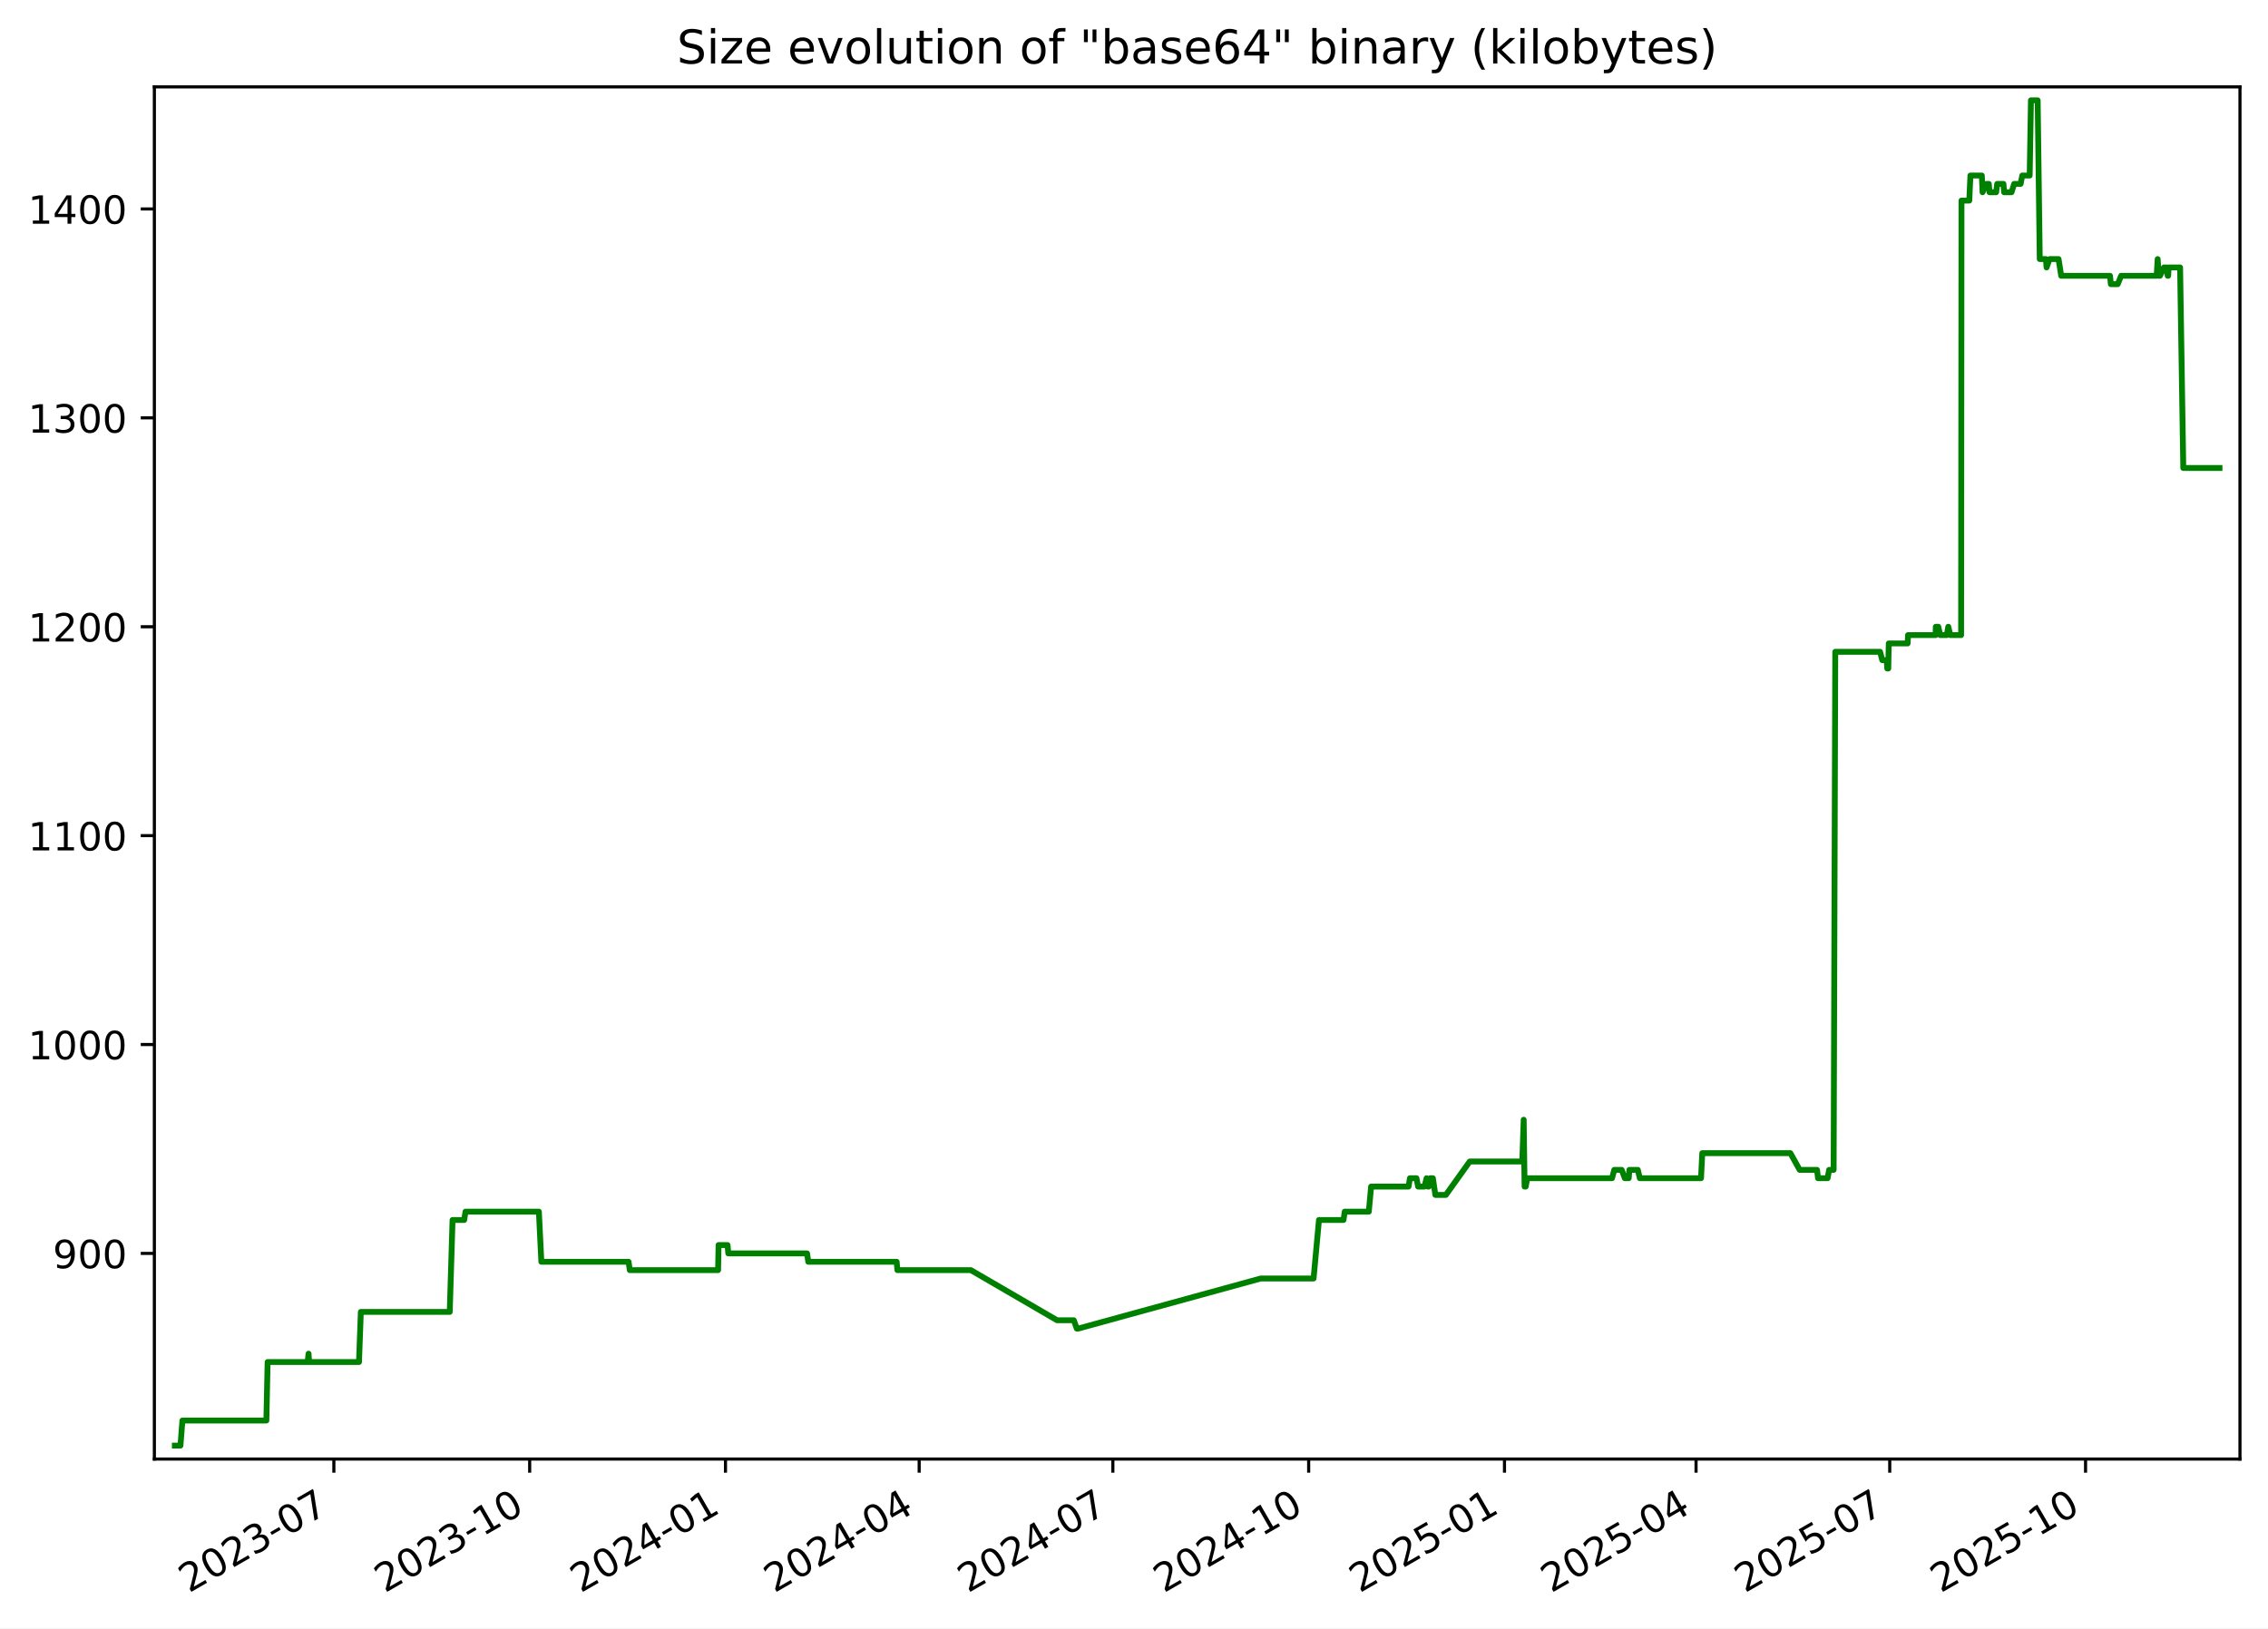
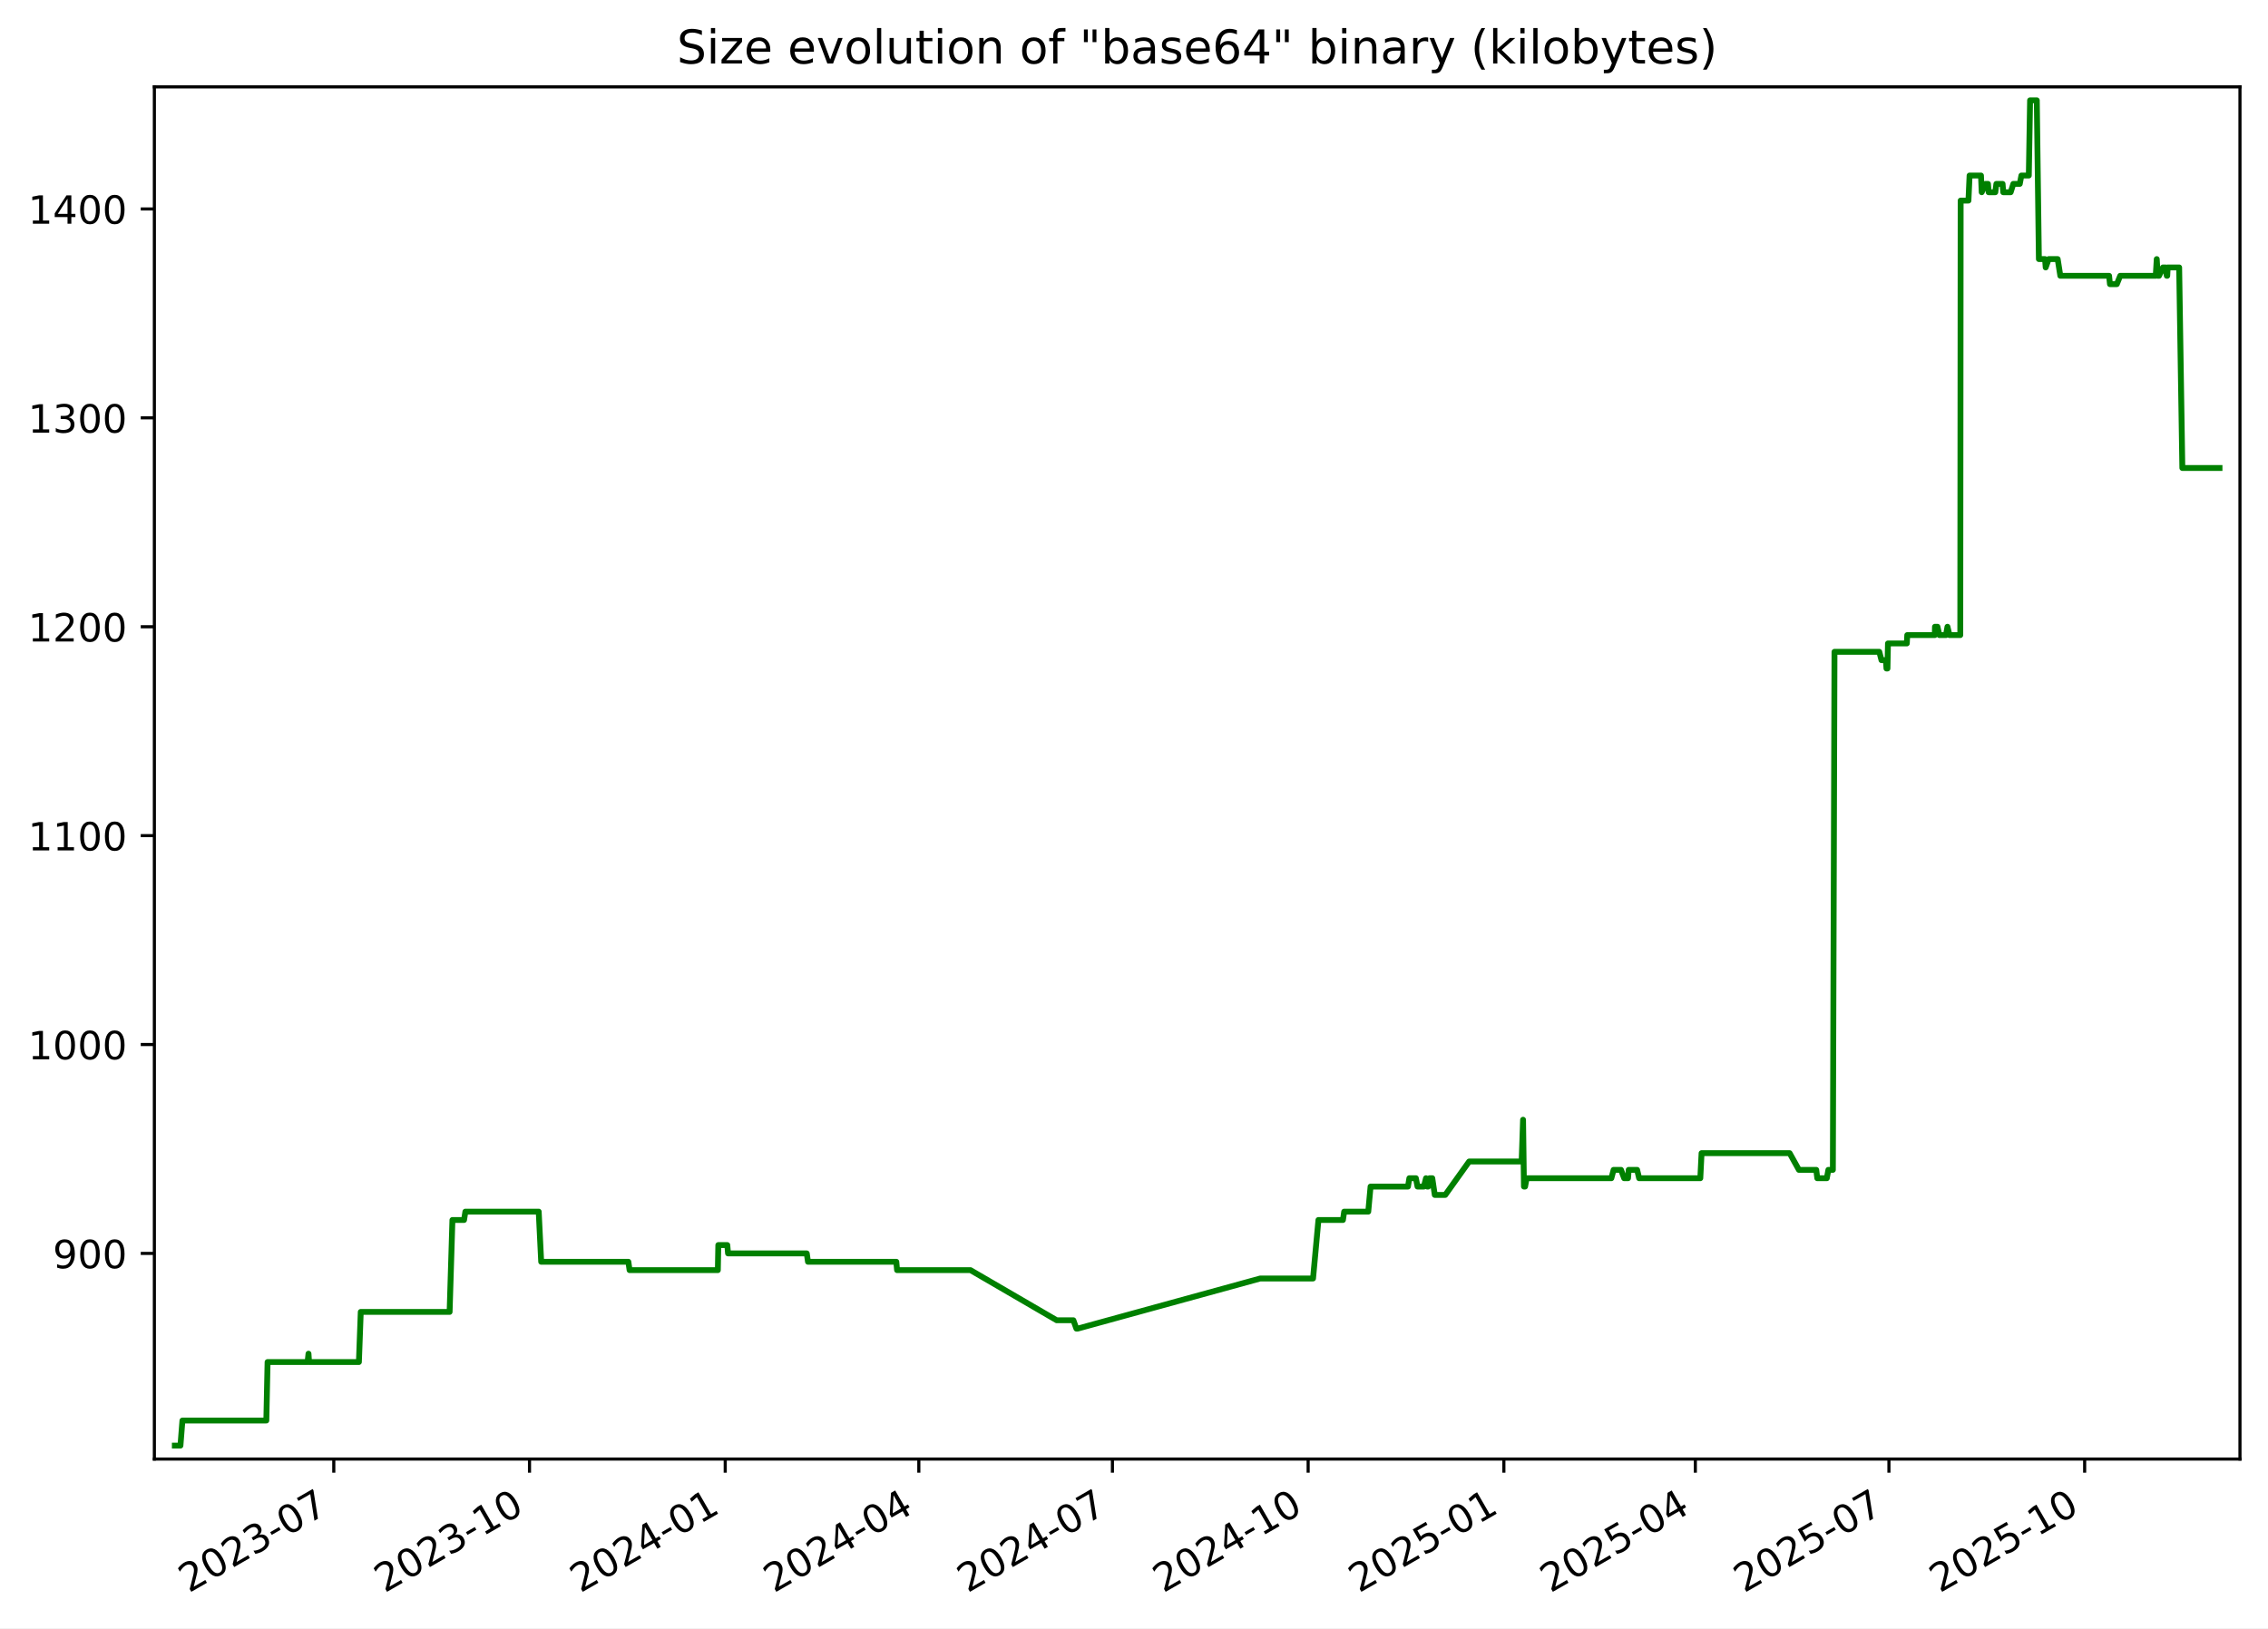
<svg xmlns="http://www.w3.org/2000/svg" xmlns:xlink="http://www.w3.org/1999/xlink" width="582.53pt" height="418.303pt" viewBox="0 0 582.53 418.303" version="1.1">
  <defs>
    <style type="text/css">*{stroke-linejoin: round; stroke-linecap: butt}</style>
  </defs>
  <g id="figure_1">
    <g id="patch_1">
      <path d="M -0 418.303  L 582.53 418.303  L 582.53 0  L -0 0  z " style="fill: #ffffff" />
    </g>
    <g id="axes_1">
      <g id="patch_2">
        <path d="M 39.65 374.83  L 575.33 374.83  L 575.33 22.318  L 39.65 22.318  z " style="fill: #ffffff" />
      </g>
      <g id="matplotlib.axis_1">
        <g id="xtick_1">
          <g id="line2d_1">
            <defs>
-               <path id="ma8f09ef75d" d="M 0 0  L 0 3.5  " style="stroke: #000000; stroke-width: 0.8" />
+               <path id="me4c747beba" d="M 0 0  L 0 3.5  " style="stroke: #000000; stroke-width: 0.8" />
            </defs>
            <g>
-               <use xlink:href="#ma8f09ef75d" x="85.75" y="374.83" style="stroke: #000000; stroke-width: 0.8" />
+               <use xlink:href="#me4c747beba" x="85.731" y="374.83" style="stroke: #000000; stroke-width: 0.8" />
            </g>
          </g>
          <g id="text_1">
-             <g transform="translate(48.52513 409.302) rotate(-30) scale(0.1 -0.1)">
+             <g transform="translate(48.50606 409.302) rotate(-30) scale(0.1 -0.1)">
              <defs>
                <path id="DejaVuSans-32" d="M 1228 531  L 3431 531  L 3431 0  L 469 0  L 469 531  Q 828 903 1448 1529  Q 2069 2156 2228 2338  Q 2531 2678 2651 2914  Q 2772 3150 2772 3378  Q 2772 3750 2511 3984  Q 2250 4219 1831 4219  Q 1534 4219 1204 4116  Q 875 4013 500 3803  L 500 4441  Q 881 4594 1212 4672  Q 1544 4750 1819 4750  Q 2544 4750 2975 4387  Q 3406 4025 3406 3419  Q 3406 3131 3298 2873  Q 3191 2616 2906 2266  Q 2828 2175 2409 1742  Q 1991 1309 1228 531  z " transform="scale(0.015625)" />
                <path id="DejaVuSans-30" d="M 2034 4250  Q 1547 4250 1301 3770  Q 1056 3291 1056 2328  Q 1056 1369 1301 889  Q 1547 409 2034 409  Q 2525 409 2770 889  Q 3016 1369 3016 2328  Q 3016 3291 2770 3770  Q 2525 4250 2034 4250  z M 2034 4750  Q 2819 4750 3233 4129  Q 3647 3509 3647 2328  Q 3647 1150 3233 529  Q 2819 -91 2034 -91  Q 1250 -91 836 529  Q 422 1150 422 2328  Q 422 3509 836 4129  Q 1250 4750 2034 4750  z " transform="scale(0.015625)" />
                <path id="DejaVuSans-33" d="M 2597 2516  Q 3050 2419 3304 2112  Q 3559 1806 3559 1356  Q 3559 666 3084 287  Q 2609 -91 1734 -91  Q 1441 -91 1130 -33  Q 819 25 488 141  L 488 750  Q 750 597 1062 519  Q 1375 441 1716 441  Q 2309 441 2620 675  Q 2931 909 2931 1356  Q 2931 1769 2642 2001  Q 2353 2234 1838 2234  L 1294 2234  L 1294 2753  L 1863 2753  Q 2328 2753 2575 2939  Q 2822 3125 2822 3475  Q 2822 3834 2567 4026  Q 2313 4219 1838 4219  Q 1578 4219 1281 4162  Q 984 4106 628 3988  L 628 4550  Q 988 4650 1302 4700  Q 1616 4750 1894 4750  Q 2613 4750 3031 4423  Q 3450 4097 3450 3541  Q 3450 3153 3228 2886  Q 3006 2619 2597 2516  z " transform="scale(0.015625)" />
                <path id="DejaVuSans-2d" d="M 313 2009  L 1997 2009  L 1997 1497  L 313 1497  L 313 2009  z " transform="scale(0.015625)" />
                <path id="DejaVuSans-37" d="M 525 4666  L 3525 4666  L 3525 4397  L 1831 0  L 1172 0  L 2766 4134  L 525 4134  L 525 4666  z " transform="scale(0.015625)" />
              </defs>
              <use xlink:href="#DejaVuSans-32" />
              <use xlink:href="#DejaVuSans-30" x="63.623" />
              <use xlink:href="#DejaVuSans-32" x="127.246" />
              <use xlink:href="#DejaVuSans-33" x="190.869" />
              <use xlink:href="#DejaVuSans-2d" x="254.492" />
              <use xlink:href="#DejaVuSans-30" x="290.576" />
              <use xlink:href="#DejaVuSans-37" x="354.199" />
            </g>
          </g>
        </g>
        <g id="xtick_2">
          <g id="line2d_2">
            <g>
-               <use xlink:href="#ma8f09ef75d" x="136.044" y="374.83" style="stroke: #000000; stroke-width: 0.8" />
+               <use xlink:href="#me4c747beba" x="136.002" y="374.83" style="stroke: #000000; stroke-width: 0.8" />
            </g>
          </g>
          <g id="text_2">
-             <g transform="translate(98.81963 409.302) rotate(-30) scale(0.1 -0.1)">
+             <g transform="translate(98.77708 409.302) rotate(-30) scale(0.1 -0.1)">
              <defs>
                <path id="DejaVuSans-31" d="M 794 531  L 1825 531  L 1825 4091  L 703 3866  L 703 4441  L 1819 4666  L 2450 4666  L 2450 531  L 3481 531  L 3481 0  L 794 0  L 794 531  z " transform="scale(0.015625)" />
              </defs>
              <use xlink:href="#DejaVuSans-32" />
              <use xlink:href="#DejaVuSans-30" x="63.623" />
              <use xlink:href="#DejaVuSans-32" x="127.246" />
              <use xlink:href="#DejaVuSans-33" x="190.869" />
              <use xlink:href="#DejaVuSans-2d" x="254.492" />
              <use xlink:href="#DejaVuSans-31" x="290.576" />
              <use xlink:href="#DejaVuSans-30" x="354.199" />
            </g>
          </g>
        </g>
        <g id="xtick_3">
          <g id="line2d_3">
            <g>
-               <use xlink:href="#ma8f09ef75d" x="186.339" y="374.83" style="stroke: #000000; stroke-width: 0.8" />
+               <use xlink:href="#me4c747beba" x="186.273" y="374.83" style="stroke: #000000; stroke-width: 0.8" />
            </g>
          </g>
          <g id="text_3">
-             <g transform="translate(149.1141 409.302) rotate(-30) scale(0.1 -0.1)">
+             <g transform="translate(149.0481 409.302) rotate(-30) scale(0.1 -0.1)">
              <defs>
                <path id="DejaVuSans-34" d="M 2419 4116  L 825 1625  L 2419 1625  L 2419 4116  z M 2253 4666  L 3047 4666  L 3047 1625  L 3713 1625  L 3713 1100  L 3047 1100  L 3047 0  L 2419 0  L 2419 1100  L 313 1100  L 313 1709  L 2253 4666  z " transform="scale(0.015625)" />
              </defs>
              <use xlink:href="#DejaVuSans-32" />
              <use xlink:href="#DejaVuSans-30" x="63.623" />
              <use xlink:href="#DejaVuSans-32" x="127.246" />
              <use xlink:href="#DejaVuSans-34" x="190.869" />
              <use xlink:href="#DejaVuSans-2d" x="254.492" />
              <use xlink:href="#DejaVuSans-30" x="290.576" />
              <use xlink:href="#DejaVuSans-31" x="354.199" />
            </g>
          </g>
        </g>
        <g id="xtick_4">
          <g id="line2d_4">
            <g>
-               <use xlink:href="#ma8f09ef75d" x="236.087" y="374.83" style="stroke: #000000; stroke-width: 0.8" />
+               <use xlink:href="#me4c747beba" x="235.997" y="374.83" style="stroke: #000000; stroke-width: 0.8" />
            </g>
          </g>
          <g id="text_4">
-             <g transform="translate(198.8619 409.302) rotate(-30) scale(0.1 -0.1)">
+             <g transform="translate(198.7727 409.302) rotate(-30) scale(0.1 -0.1)">
              <use xlink:href="#DejaVuSans-32" />
              <use xlink:href="#DejaVuSans-30" x="63.623" />
              <use xlink:href="#DejaVuSans-32" x="127.246" />
              <use xlink:href="#DejaVuSans-34" x="190.869" />
              <use xlink:href="#DejaVuSans-2d" x="254.492" />
              <use xlink:href="#DejaVuSans-30" x="290.576" />
              <use xlink:href="#DejaVuSans-34" x="354.199" />
            </g>
          </g>
        </g>
        <g id="xtick_5">
          <g id="line2d_5">
            <g>
-               <use xlink:href="#ma8f09ef75d" x="285.835" y="374.83" style="stroke: #000000; stroke-width: 0.8" />
+               <use xlink:href="#me4c747beba" x="285.722" y="374.83" style="stroke: #000000; stroke-width: 0.8" />
            </g>
          </g>
          <g id="text_5">
-             <g transform="translate(248.6097 409.302) rotate(-30) scale(0.1 -0.1)">
+             <g transform="translate(248.4973 409.302) rotate(-30) scale(0.1 -0.1)">
              <use xlink:href="#DejaVuSans-32" />
              <use xlink:href="#DejaVuSans-30" x="63.623" />
              <use xlink:href="#DejaVuSans-32" x="127.246" />
              <use xlink:href="#DejaVuSans-34" x="190.869" />
              <use xlink:href="#DejaVuSans-2d" x="254.492" />
              <use xlink:href="#DejaVuSans-30" x="290.576" />
              <use xlink:href="#DejaVuSans-37" x="354.199" />
            </g>
          </g>
        </g>
        <g id="xtick_6">
          <g id="line2d_6">
            <g>
-               <use xlink:href="#ma8f09ef75d" x="336.129" y="374.83" style="stroke: #000000; stroke-width: 0.8" />
+               <use xlink:href="#me4c747beba" x="335.993" y="374.83" style="stroke: #000000; stroke-width: 0.8" />
            </g>
          </g>
          <g id="text_6">
-             <g transform="translate(298.9042 409.302) rotate(-30) scale(0.1 -0.1)">
+             <g transform="translate(298.7683 409.302) rotate(-30) scale(0.1 -0.1)">
              <use xlink:href="#DejaVuSans-32" />
              <use xlink:href="#DejaVuSans-30" x="63.623" />
              <use xlink:href="#DejaVuSans-32" x="127.246" />
              <use xlink:href="#DejaVuSans-34" x="190.869" />
              <use xlink:href="#DejaVuSans-2d" x="254.492" />
              <use xlink:href="#DejaVuSans-31" x="290.576" />
              <use xlink:href="#DejaVuSans-30" x="354.199" />
            </g>
          </g>
        </g>
        <g id="xtick_7">
          <g id="line2d_7">
            <g>
-               <use xlink:href="#ma8f09ef75d" x="386.424" y="374.83" style="stroke: #000000; stroke-width: 0.8" />
+               <use xlink:href="#me4c747beba" x="386.264" y="374.83" style="stroke: #000000; stroke-width: 0.8" />
            </g>
          </g>
          <g id="text_7">
-             <g transform="translate(349.1987 409.302) rotate(-30) scale(0.1 -0.1)">
+             <g transform="translate(349.0393 409.302) rotate(-30) scale(0.1 -0.1)">
              <defs>
                <path id="DejaVuSans-35" d="M 691 4666  L 3169 4666  L 3169 4134  L 1269 4134  L 1269 2991  Q 1406 3038 1543 3061  Q 1681 3084 1819 3084  Q 2600 3084 3056 2656  Q 3513 2228 3513 1497  Q 3513 744 3044 326  Q 2575 -91 1722 -91  Q 1428 -91 1123 -41  Q 819 9 494 109  L 494 744  Q 775 591 1075 516  Q 1375 441 1709 441  Q 2250 441 2565 725  Q 2881 1009 2881 1497  Q 2881 1984 2565 2268  Q 2250 2553 1709 2553  Q 1456 2553 1204 2497  Q 953 2441 691 2322  L 691 4666  z " transform="scale(0.015625)" />
              </defs>
              <use xlink:href="#DejaVuSans-32" />
              <use xlink:href="#DejaVuSans-30" x="63.623" />
              <use xlink:href="#DejaVuSans-32" x="127.246" />
              <use xlink:href="#DejaVuSans-35" x="190.869" />
              <use xlink:href="#DejaVuSans-2d" x="254.492" />
              <use xlink:href="#DejaVuSans-30" x="290.576" />
              <use xlink:href="#DejaVuSans-31" x="354.199" />
            </g>
          </g>
        </g>
        <g id="xtick_8">
          <g id="line2d_8">
            <g>
-               <use xlink:href="#ma8f09ef75d" x="435.625" y="374.83" style="stroke: #000000; stroke-width: 0.8" />
+               <use xlink:href="#me4c747beba" x="435.442" y="374.83" style="stroke: #000000; stroke-width: 0.8" />
            </g>
          </g>
          <g id="text_8">
-             <g transform="translate(398.3999 409.302) rotate(-30) scale(0.1 -0.1)">
+             <g transform="translate(398.2175 409.302) rotate(-30) scale(0.1 -0.1)">
              <use xlink:href="#DejaVuSans-32" />
              <use xlink:href="#DejaVuSans-30" x="63.623" />
              <use xlink:href="#DejaVuSans-32" x="127.246" />
              <use xlink:href="#DejaVuSans-35" x="190.869" />
              <use xlink:href="#DejaVuSans-2d" x="254.492" />
              <use xlink:href="#DejaVuSans-30" x="290.576" />
              <use xlink:href="#DejaVuSans-34" x="354.199" />
            </g>
          </g>
        </g>
        <g id="xtick_9">
          <g id="line2d_9">
            <g>
-               <use xlink:href="#ma8f09ef75d" x="485.373" y="374.83" style="stroke: #000000; stroke-width: 0.8" />
+               <use xlink:href="#me4c747beba" x="485.167" y="374.83" style="stroke: #000000; stroke-width: 0.8" />
            </g>
          </g>
          <g id="text_9">
-             <g transform="translate(448.1477 409.302) rotate(-30) scale(0.1 -0.1)">
+             <g transform="translate(447.942 409.302) rotate(-30) scale(0.1 -0.1)">
              <use xlink:href="#DejaVuSans-32" />
              <use xlink:href="#DejaVuSans-30" x="63.623" />
              <use xlink:href="#DejaVuSans-32" x="127.246" />
              <use xlink:href="#DejaVuSans-35" x="190.869" />
              <use xlink:href="#DejaVuSans-2d" x="254.492" />
              <use xlink:href="#DejaVuSans-30" x="290.576" />
              <use xlink:href="#DejaVuSans-37" x="354.199" />
            </g>
          </g>
        </g>
        <g id="xtick_10">
          <g id="line2d_10">
            <g>
-               <use xlink:href="#ma8f09ef75d" x="535.667" y="374.83" style="stroke: #000000; stroke-width: 0.8" />
+               <use xlink:href="#me4c747beba" x="535.438" y="374.83" style="stroke: #000000; stroke-width: 0.8" />
            </g>
          </g>
          <g id="text_10">
-             <g transform="translate(498.4422 409.302) rotate(-30) scale(0.1 -0.1)">
+             <g transform="translate(498.2131 409.302) rotate(-30) scale(0.1 -0.1)">
              <use xlink:href="#DejaVuSans-32" />
              <use xlink:href="#DejaVuSans-30" x="63.623" />
              <use xlink:href="#DejaVuSans-32" x="127.246" />
              <use xlink:href="#DejaVuSans-35" x="190.869" />
              <use xlink:href="#DejaVuSans-2d" x="254.492" />
              <use xlink:href="#DejaVuSans-31" x="290.576" />
              <use xlink:href="#DejaVuSans-30" x="354.199" />
            </g>
          </g>
        </g>
      </g>
      <g id="matplotlib.axis_2">
        <g id="ytick_1">
          <g id="line2d_11">
            <defs>
-               <path id="m2adce9d1af" d="M 0 0  L -3.5 0  " style="stroke: #000000; stroke-width: 0.8" />
+               <path id="me26750ac76" d="M 0 0  L -3.5 0  " style="stroke: #000000; stroke-width: 0.8" />
            </defs>
            <g>
-               <use xlink:href="#m2adce9d1af" x="39.65" y="322.003" style="stroke: #000000; stroke-width: 0.8" />
+               <use xlink:href="#me26750ac76" x="39.65" y="322.003" style="stroke: #000000; stroke-width: 0.8" />
            </g>
          </g>
          <g id="text_11">
            <g transform="translate(13.5625 325.8019) scale(0.1 -0.1)">
              <defs>
                <path id="DejaVuSans-39" d="M 703 97  L 703 672  Q 941 559 1184 500  Q 1428 441 1663 441  Q 2288 441 2617 861  Q 2947 1281 2994 2138  Q 2813 1869 2534 1725  Q 2256 1581 1919 1581  Q 1219 1581 811 2004  Q 403 2428 403 3163  Q 403 3881 828 4315  Q 1253 4750 1959 4750  Q 2769 4750 3195 4129  Q 3622 3509 3622 2328  Q 3622 1225 3098 567  Q 2575 -91 1691 -91  Q 1453 -91 1209 -44  Q 966 3 703 97  z M 1959 2075  Q 2384 2075 2632 2365  Q 2881 2656 2881 3163  Q 2881 3666 2632 3958  Q 2384 4250 1959 4250  Q 1534 4250 1286 3958  Q 1038 3666 1038 3163  Q 1038 2656 1286 2365  Q 1534 2075 1959 2075  z " transform="scale(0.015625)" />
              </defs>
              <use xlink:href="#DejaVuSans-39" />
              <use xlink:href="#DejaVuSans-30" x="63.623" />
              <use xlink:href="#DejaVuSans-30" x="127.246" />
            </g>
          </g>
        </g>
        <g id="ytick_2">
          <g id="line2d_12">
            <g>
-               <use xlink:href="#m2adce9d1af" x="39.65" y="268.338" style="stroke: #000000; stroke-width: 0.8" />
+               <use xlink:href="#me26750ac76" x="39.65" y="268.338" style="stroke: #000000; stroke-width: 0.8" />
            </g>
          </g>
          <g id="text_12">
            <g transform="translate(7.2 272.1373) scale(0.1 -0.1)">
              <use xlink:href="#DejaVuSans-31" />
              <use xlink:href="#DejaVuSans-30" x="63.623" />
              <use xlink:href="#DejaVuSans-30" x="127.246" />
              <use xlink:href="#DejaVuSans-30" x="190.869" />
            </g>
          </g>
        </g>
        <g id="ytick_3">
          <g id="line2d_13">
            <g>
-               <use xlink:href="#m2adce9d1af" x="39.65" y="214.674" style="stroke: #000000; stroke-width: 0.8" />
+               <use xlink:href="#me26750ac76" x="39.65" y="214.674" style="stroke: #000000; stroke-width: 0.8" />
            </g>
          </g>
          <g id="text_13">
            <g transform="translate(7.2 218.4727) scale(0.1 -0.1)">
              <use xlink:href="#DejaVuSans-31" />
              <use xlink:href="#DejaVuSans-31" x="63.623" />
              <use xlink:href="#DejaVuSans-30" x="127.246" />
              <use xlink:href="#DejaVuSans-30" x="190.869" />
            </g>
          </g>
        </g>
        <g id="ytick_4">
          <g id="line2d_14">
            <g>
-               <use xlink:href="#m2adce9d1af" x="39.65" y="161.009" style="stroke: #000000; stroke-width: 0.8" />
+               <use xlink:href="#me26750ac76" x="39.65" y="161.009" style="stroke: #000000; stroke-width: 0.8" />
            </g>
          </g>
          <g id="text_14">
            <g transform="translate(7.2 164.8081) scale(0.1 -0.1)">
              <use xlink:href="#DejaVuSans-31" />
              <use xlink:href="#DejaVuSans-32" x="63.623" />
              <use xlink:href="#DejaVuSans-30" x="127.246" />
              <use xlink:href="#DejaVuSans-30" x="190.869" />
            </g>
          </g>
        </g>
        <g id="ytick_5">
          <g id="line2d_15">
            <g>
-               <use xlink:href="#m2adce9d1af" x="39.65" y="107.344" style="stroke: #000000; stroke-width: 0.8" />
+               <use xlink:href="#me26750ac76" x="39.65" y="107.344" style="stroke: #000000; stroke-width: 0.8" />
            </g>
          </g>
          <g id="text_15">
            <g transform="translate(7.2 111.1435) scale(0.1 -0.1)">
              <use xlink:href="#DejaVuSans-31" />
              <use xlink:href="#DejaVuSans-33" x="63.623" />
              <use xlink:href="#DejaVuSans-30" x="127.246" />
              <use xlink:href="#DejaVuSans-30" x="190.869" />
            </g>
          </g>
        </g>
        <g id="ytick_6">
          <g id="line2d_16">
            <g>
-               <use xlink:href="#m2adce9d1af" x="39.65" y="53.68" style="stroke: #000000; stroke-width: 0.8" />
+               <use xlink:href="#me26750ac76" x="39.65" y="53.68" style="stroke: #000000; stroke-width: 0.8" />
            </g>
          </g>
          <g id="text_16">
            <g transform="translate(7.2 57.47893) scale(0.1 -0.1)">
              <use xlink:href="#DejaVuSans-31" />
              <use xlink:href="#DejaVuSans-34" x="63.623" />
              <use xlink:href="#DejaVuSans-30" x="127.246" />
              <use xlink:href="#DejaVuSans-30" x="190.869" />
            </g>
          </g>
        </g>
      </g>
      <g id="line2d_17">
-         <path d="M 44.902 371.374  L 46.349 371.374  L 46.855 364.934  L 68.416 364.934  L 68.736 349.908  L 79.021 349.908  L 79.253 347.762  L 79.392 349.908  L 92.206 349.908  L 92.682 337.029  L 115.516 337.029  L 116.236 313.416  L 119.223 313.416  L 119.565 311.27  L 138.412 311.27  L 139.046 324.149  L 161.448 324.149  L 161.761 326.296  L 184.442 326.296  L 184.56 319.856  L 186.872 319.856  L 187.061 322.003  L 207.296 322.003  L 207.603 324.149  L 230.303 324.149  L 230.497 326.296  L 249.361 326.296  L 271.518 339.175  L 275.806 339.175  L 276.576 341.322  L 276.909 341.322  L 323.821 328.442  L 337.389 328.442  L 338.773 313.416  L 345.071 313.416  L 345.389 311.27  L 351.577 311.27  L 352.169 304.83  L 361.784 304.83  L 362.135 302.683  L 363.814 302.683  L 364.235 304.83  L 365.875 304.83  L 366.414 302.683  L 366.724 304.83  L 366.979 304.83  L 367.343 302.683  L 368.029 302.683  L 368.671 306.977  L 371.362 306.977  L 377.503 298.39  L 390.991 298.39  L 391.356 287.657  L 391.585 304.83  L 391.876 304.83  L 392.279 302.683  L 414.046 302.683  L 414.62 300.537  L 416.525 300.537  L 417.334 302.683  L 418.33 302.683  L 418.501 300.537  L 420.666 300.537  L 421.181 302.683  L 436.903 302.683  L 437.225 296.244  L 459.855 296.244  L 462.244 300.537  L 466.697 300.537  L 466.96 302.683  L 469.412 302.683  L 469.808 300.537  L 470.968 300.537  L 471.383 167.449  L 482.897 167.449  L 483.455 169.595  L 484.59 169.595  L 484.742 171.742  L 484.996 171.742  L 485.125 165.302  L 489.971 165.302  L 490.08 163.155  L 497.153 163.155  L 497.205 161.009  L 497.843 161.009  L 498.333 163.155  L 500.028 163.155  L 500.414 161.009  L 500.93 163.155  L 503.707 163.155  L 503.804 51.533  L 505.806 51.533  L 506.094 45.093  L 509.027 45.093  L 509.214 49.387  L 510.191 47.24  L 510.827 47.24  L 510.996 49.387  L 512.706 49.387  L 512.978 47.24  L 514.579 47.24  L 514.748 49.387  L 516.655 49.387  L 517.338 47.24  L 518.995 47.24  L 519.409 45.093  L 521.318 45.093  L 521.643 25.774  L 523.372 25.774  L 523.907 66.559  L 525.489 66.559  L 525.654 68.706  L 526.417 66.559  L 528.737 66.559  L 529.416 70.852  L 541.948 70.852  L 542.169 72.999  L 543.934 72.999  L 544.806 70.852  L 553.939 70.852  L 554.192 66.559  L 554.458 70.852  L 554.781 70.852  L 555.797 68.706  L 556.427 68.706  L 556.77 70.852  L 556.891 70.852  L 556.998 68.706  L 559.952 68.706  L 560.77 120.224  L 570.078 120.224  L 570.078 120.224  " clip-path="url(#pc59626df32)" style="fill: none; stroke: #008000; stroke-width: 1.5; stroke-linecap: square" />
+         <path d="M 44.902 371.374  L 46.348 371.374  L 46.854 364.934  L 68.405 364.934  L 68.725 349.908  L 79.005 349.908  L 79.237 347.762  L 79.376 349.908  L 92.184 349.908  L 92.66 337.029  L 115.483 337.029  L 116.202 313.416  L 119.189 313.416  L 119.53 311.27  L 138.368 311.27  L 139.002 324.149  L 161.394 324.149  L 161.706 326.296  L 184.377 326.296  L 184.495 319.856  L 186.806 319.856  L 186.995 322.003  L 207.22 322.003  L 207.527 324.149  L 230.216 324.149  L 230.41 326.296  L 249.265 326.296  L 271.412 339.175  L 275.698 339.175  L 276.468 341.322  L 276.801 341.322  L 323.69 328.442  L 337.252 328.442  L 338.636 313.416  L 344.931 313.416  L 345.249 311.27  L 351.434 311.27  L 352.025 304.83  L 361.636 304.83  L 361.987 302.683  L 363.665 302.683  L 364.086 304.83  L 365.725 304.83  L 366.264 302.683  L 366.574 304.83  L 366.829 304.83  L 367.193 302.683  L 367.878 302.683  L 368.519 306.977  L 371.21 306.977  L 377.347 298.39  L 390.83 298.39  L 391.194 287.657  L 391.423 304.83  L 391.714 304.83  L 392.117 302.683  L 413.874 302.683  L 414.448 300.537  L 416.352 300.537  L 417.16 302.683  L 418.155 302.683  L 418.327 300.537  L 420.491 300.537  L 421.005 302.683  L 436.72 302.683  L 437.042 296.244  L 459.661 296.244  L 462.049 300.537  L 466.5 300.537  L 466.763 302.683  L 469.214 302.683  L 469.609 300.537  L 470.769 300.537  L 471.184 167.449  L 482.693 167.449  L 483.251 169.595  L 484.385 169.595  L 484.537 171.742  L 484.791 171.742  L 484.919 165.302  L 489.763 165.302  L 489.873 163.155  L 496.942 163.155  L 496.994 161.009  L 497.632 161.009  L 498.122 163.155  L 499.815 163.155  L 500.201 161.009  L 500.717 163.155  L 503.493 163.155  L 503.59 51.533  L 505.591 51.533  L 505.879 45.093  L 508.81 45.093  L 508.997 49.387  L 509.973 47.24  L 510.609 47.24  L 510.778 49.387  L 512.488 49.387  L 512.759 47.24  L 514.36 47.24  L 514.528 49.387  L 516.435 49.387  L 517.117 47.24  L 518.774 47.24  L 519.187 45.093  L 521.095 45.093  L 521.42 25.774  L 523.148 25.774  L 523.683 66.559  L 525.264 66.559  L 525.429 68.706  L 526.193 66.559  L 528.511 66.559  L 529.189 70.852  L 541.716 70.852  L 541.937 72.999  L 543.701 72.999  L 544.572 70.852  L 553.701 70.852  L 553.955 66.559  L 554.22 70.852  L 554.543 70.852  L 555.559 68.706  L 556.188 68.706  L 556.531 70.852  L 556.652 70.852  L 556.759 68.706  L 559.712 68.706  L 560.529 120.224  L 570.078 120.224  L 570.078 120.224  " clip-path="url(#pd849356e7b)" style="fill: none; stroke: #008000; stroke-width: 1.5; stroke-linecap: square" />
      </g>
      <g id="patch_3">
        <path d="M 39.65 374.83  L 39.65 22.318  " style="fill: none; stroke: #000000; stroke-width: 0.8; stroke-linejoin: miter; stroke-linecap: square" />
      </g>
      <g id="patch_4">
        <path d="M 575.33 374.83  L 575.33 22.318  " style="fill: none; stroke: #000000; stroke-width: 0.8; stroke-linejoin: miter; stroke-linecap: square" />
      </g>
      <g id="patch_5">
        <path d="M 39.65 374.83  L 575.33 374.83  " style="fill: none; stroke: #000000; stroke-width: 0.8; stroke-linejoin: miter; stroke-linecap: square" />
      </g>
      <g id="patch_6">
        <path d="M 39.65 22.318  L 575.33 22.318  " style="fill: none; stroke: #000000; stroke-width: 0.8; stroke-linejoin: miter; stroke-linecap: square" />
      </g>
      <g id="text_17">
        <g transform="translate(173.8559 16.31812) scale(0.12 -0.12)">
          <defs>
            <path id="DejaVuSans-53" d="M 3425 4513  L 3425 3897  Q 3066 4069 2747 4153  Q 2428 4238 2131 4238  Q 1616 4238 1336 4038  Q 1056 3838 1056 3469  Q 1056 3159 1242 3001  Q 1428 2844 1947 2747  L 2328 2669  Q 3034 2534 3370 2195  Q 3706 1856 3706 1288  Q 3706 609 3251 259  Q 2797 -91 1919 -91  Q 1588 -91 1214 -16  Q 841 59 441 206  L 441 856  Q 825 641 1194 531  Q 1563 422 1919 422  Q 2459 422 2753 634  Q 3047 847 3047 1241  Q 3047 1584 2836 1778  Q 2625 1972 2144 2069  L 1759 2144  Q 1053 2284 737 2584  Q 422 2884 422 3419  Q 422 4038 858 4394  Q 1294 4750 2059 4750  Q 2388 4750 2728 4690  Q 3069 4631 3425 4513  z " transform="scale(0.015625)" />
            <path id="DejaVuSans-69" d="M 603 3500  L 1178 3500  L 1178 0  L 603 0  L 603 3500  z M 603 4863  L 1178 4863  L 1178 4134  L 603 4134  L 603 4863  z " transform="scale(0.015625)" />
            <path id="DejaVuSans-7a" d="M 353 3500  L 3084 3500  L 3084 2975  L 922 459  L 3084 459  L 3084 0  L 275 0  L 275 525  L 2438 3041  L 353 3041  L 353 3500  z " transform="scale(0.015625)" />
            <path id="DejaVuSans-65" d="M 3597 1894  L 3597 1613  L 953 1613  Q 991 1019 1311 708  Q 1631 397 2203 397  Q 2534 397 2845 478  Q 3156 559 3463 722  L 3463 178  Q 3153 47 2828 -22  Q 2503 -91 2169 -91  Q 1331 -91 842 396  Q 353 884 353 1716  Q 353 2575 817 3079  Q 1281 3584 2069 3584  Q 2775 3584 3186 3129  Q 3597 2675 3597 1894  z M 3022 2063  Q 3016 2534 2758 2815  Q 2500 3097 2075 3097  Q 1594 3097 1305 2825  Q 1016 2553 972 2059  L 3022 2063  z " transform="scale(0.015625)" />
            <path id="DejaVuSans-20" transform="scale(0.015625)" />
            <path id="DejaVuSans-76" d="M 191 3500  L 800 3500  L 1894 563  L 2988 3500  L 3597 3500  L 2284 0  L 1503 0  L 191 3500  z " transform="scale(0.015625)" />
            <path id="DejaVuSans-6f" d="M 1959 3097  Q 1497 3097 1228 2736  Q 959 2375 959 1747  Q 959 1119 1226 758  Q 1494 397 1959 397  Q 2419 397 2687 759  Q 2956 1122 2956 1747  Q 2956 2369 2687 2733  Q 2419 3097 1959 3097  z M 1959 3584  Q 2709 3584 3137 3096  Q 3566 2609 3566 1747  Q 3566 888 3137 398  Q 2709 -91 1959 -91  Q 1206 -91 779 398  Q 353 888 353 1747  Q 353 2609 779 3096  Q 1206 3584 1959 3584  z " transform="scale(0.015625)" />
            <path id="DejaVuSans-6c" d="M 603 4863  L 1178 4863  L 1178 0  L 603 0  L 603 4863  z " transform="scale(0.015625)" />
            <path id="DejaVuSans-75" d="M 544 1381  L 544 3500  L 1119 3500  L 1119 1403  Q 1119 906 1312 657  Q 1506 409 1894 409  Q 2359 409 2629 706  Q 2900 1003 2900 1516  L 2900 3500  L 3475 3500  L 3475 0  L 2900 0  L 2900 538  Q 2691 219 2414 64  Q 2138 -91 1772 -91  Q 1169 -91 856 284  Q 544 659 544 1381  z M 1991 3584  L 1991 3584  z " transform="scale(0.015625)" />
            <path id="DejaVuSans-74" d="M 1172 4494  L 1172 3500  L 2356 3500  L 2356 3053  L 1172 3053  L 1172 1153  Q 1172 725 1289 603  Q 1406 481 1766 481  L 2356 481  L 2356 0  L 1766 0  Q 1100 0 847 248  Q 594 497 594 1153  L 594 3053  L 172 3053  L 172 3500  L 594 3500  L 594 4494  L 1172 4494  z " transform="scale(0.015625)" />
            <path id="DejaVuSans-6e" d="M 3513 2113  L 3513 0  L 2938 0  L 2938 2094  Q 2938 2591 2744 2837  Q 2550 3084 2163 3084  Q 1697 3084 1428 2787  Q 1159 2491 1159 1978  L 1159 0  L 581 0  L 581 3500  L 1159 3500  L 1159 2956  Q 1366 3272 1645 3428  Q 1925 3584 2291 3584  Q 2894 3584 3203 3211  Q 3513 2838 3513 2113  z " transform="scale(0.015625)" />
            <path id="DejaVuSans-66" d="M 2375 4863  L 2375 4384  L 1825 4384  Q 1516 4384 1395 4259  Q 1275 4134 1275 3809  L 1275 3500  L 2222 3500  L 2222 3053  L 1275 3053  L 1275 0  L 697 0  L 697 3053  L 147 3053  L 147 3500  L 697 3500  L 697 3744  Q 697 4328 969 4595  Q 1241 4863 1831 4863  L 2375 4863  z " transform="scale(0.015625)" />
            <path id="DejaVuSans-22" d="M 1147 4666  L 1147 2931  L 616 2931  L 616 4666  L 1147 4666  z M 2328 4666  L 2328 2931  L 1797 2931  L 1797 4666  L 2328 4666  z " transform="scale(0.015625)" />
            <path id="DejaVuSans-62" d="M 3116 1747  Q 3116 2381 2855 2742  Q 2594 3103 2138 3103  Q 1681 3103 1420 2742  Q 1159 2381 1159 1747  Q 1159 1113 1420 752  Q 1681 391 2138 391  Q 2594 391 2855 752  Q 3116 1113 3116 1747  z M 1159 2969  Q 1341 3281 1617 3432  Q 1894 3584 2278 3584  Q 2916 3584 3314 3078  Q 3713 2572 3713 1747  Q 3713 922 3314 415  Q 2916 -91 2278 -91  Q 1894 -91 1617 61  Q 1341 213 1159 525  L 1159 0  L 581 0  L 581 4863  L 1159 4863  L 1159 2969  z " transform="scale(0.015625)" />
            <path id="DejaVuSans-61" d="M 2194 1759  Q 1497 1759 1228 1600  Q 959 1441 959 1056  Q 959 750 1161 570  Q 1363 391 1709 391  Q 2188 391 2477 730  Q 2766 1069 2766 1631  L 2766 1759  L 2194 1759  z M 3341 1997  L 3341 0  L 2766 0  L 2766 531  Q 2569 213 2275 61  Q 1981 -91 1556 -91  Q 1019 -91 701 211  Q 384 513 384 1019  Q 384 1609 779 1909  Q 1175 2209 1959 2209  L 2766 2209  L 2766 2266  Q 2766 2663 2505 2880  Q 2244 3097 1772 3097  Q 1472 3097 1187 3025  Q 903 2953 641 2809  L 641 3341  Q 956 3463 1253 3523  Q 1550 3584 1831 3584  Q 2591 3584 2966 3190  Q 3341 2797 3341 1997  z " transform="scale(0.015625)" />
            <path id="DejaVuSans-73" d="M 2834 3397  L 2834 2853  Q 2591 2978 2328 3040  Q 2066 3103 1784 3103  Q 1356 3103 1142 2972  Q 928 2841 928 2578  Q 928 2378 1081 2264  Q 1234 2150 1697 2047  L 1894 2003  Q 2506 1872 2764 1633  Q 3022 1394 3022 966  Q 3022 478 2636 193  Q 2250 -91 1575 -91  Q 1294 -91 989 -36  Q 684 19 347 128  L 347 722  Q 666 556 975 473  Q 1284 391 1588 391  Q 1994 391 2212 530  Q 2431 669 2431 922  Q 2431 1156 2273 1281  Q 2116 1406 1581 1522  L 1381 1569  Q 847 1681 609 1914  Q 372 2147 372 2553  Q 372 3047 722 3315  Q 1072 3584 1716 3584  Q 2034 3584 2315 3537  Q 2597 3491 2834 3397  z " transform="scale(0.015625)" />
            <path id="DejaVuSans-36" d="M 2113 2584  Q 1688 2584 1439 2293  Q 1191 2003 1191 1497  Q 1191 994 1439 701  Q 1688 409 2113 409  Q 2538 409 2786 701  Q 3034 994 3034 1497  Q 3034 2003 2786 2293  Q 2538 2584 2113 2584  z M 3366 4563  L 3366 3988  Q 3128 4100 2886 4159  Q 2644 4219 2406 4219  Q 1781 4219 1451 3797  Q 1122 3375 1075 2522  Q 1259 2794 1537 2939  Q 1816 3084 2150 3084  Q 2853 3084 3261 2657  Q 3669 2231 3669 1497  Q 3669 778 3244 343  Q 2819 -91 2113 -91  Q 1303 -91 875 529  Q 447 1150 447 2328  Q 447 3434 972 4092  Q 1497 4750 2381 4750  Q 2619 4750 2861 4703  Q 3103 4656 3366 4563  z " transform="scale(0.015625)" />
            <path id="DejaVuSans-72" d="M 2631 2963  Q 2534 3019 2420 3045  Q 2306 3072 2169 3072  Q 1681 3072 1420 2755  Q 1159 2438 1159 1844  L 1159 0  L 581 0  L 581 3500  L 1159 3500  L 1159 2956  Q 1341 3275 1631 3429  Q 1922 3584 2338 3584  Q 2397 3584 2469 3576  Q 2541 3569 2628 3553  L 2631 2963  z " transform="scale(0.015625)" />
            <path id="DejaVuSans-79" d="M 2059 -325  Q 1816 -950 1584 -1140  Q 1353 -1331 966 -1331  L 506 -1331  L 506 -850  L 844 -850  Q 1081 -850 1212 -737  Q 1344 -625 1503 -206  L 1606 56  L 191 3500  L 800 3500  L 1894 763  L 2988 3500  L 3597 3500  L 2059 -325  z " transform="scale(0.015625)" />
            <path id="DejaVuSans-28" d="M 1984 4856  Q 1566 4138 1362 3434  Q 1159 2731 1159 2009  Q 1159 1288 1364 580  Q 1569 -128 1984 -844  L 1484 -844  Q 1016 -109 783 600  Q 550 1309 550 2009  Q 550 2706 781 3412  Q 1013 4119 1484 4856  L 1984 4856  z " transform="scale(0.015625)" />
            <path id="DejaVuSans-6b" d="M 581 4863  L 1159 4863  L 1159 1991  L 2875 3500  L 3609 3500  L 1753 1863  L 3688 0  L 2938 0  L 1159 1709  L 1159 0  L 581 0  L 581 4863  z " transform="scale(0.015625)" />
            <path id="DejaVuSans-29" d="M 513 4856  L 1013 4856  Q 1481 4119 1714 3412  Q 1947 2706 1947 2009  Q 1947 1309 1714 600  Q 1481 -109 1013 -844  L 513 -844  Q 928 -128 1133 580  Q 1338 1288 1338 2009  Q 1338 2731 1133 3434  Q 928 4138 513 4856  z " transform="scale(0.015625)" />
          </defs>
          <use xlink:href="#DejaVuSans-53" />
          <use xlink:href="#DejaVuSans-69" x="63.477" />
          <use xlink:href="#DejaVuSans-7a" x="91.26" />
          <use xlink:href="#DejaVuSans-65" x="143.75" />
          <use xlink:href="#DejaVuSans-20" x="205.273" />
          <use xlink:href="#DejaVuSans-65" x="237.061" />
          <use xlink:href="#DejaVuSans-76" x="298.584" />
          <use xlink:href="#DejaVuSans-6f" x="357.764" />
          <use xlink:href="#DejaVuSans-6c" x="418.945" />
          <use xlink:href="#DejaVuSans-75" x="446.729" />
          <use xlink:href="#DejaVuSans-74" x="510.107" />
          <use xlink:href="#DejaVuSans-69" x="549.316" />
          <use xlink:href="#DejaVuSans-6f" x="577.1" />
          <use xlink:href="#DejaVuSans-6e" x="638.281" />
          <use xlink:href="#DejaVuSans-20" x="701.66" />
          <use xlink:href="#DejaVuSans-6f" x="733.447" />
          <use xlink:href="#DejaVuSans-66" x="794.629" />
          <use xlink:href="#DejaVuSans-20" x="829.834" />
          <use xlink:href="#DejaVuSans-22" x="861.621" />
          <use xlink:href="#DejaVuSans-62" x="907.617" />
          <use xlink:href="#DejaVuSans-61" x="971.094" />
          <use xlink:href="#DejaVuSans-73" x="1032.373" />
          <use xlink:href="#DejaVuSans-65" x="1084.473" />
          <use xlink:href="#DejaVuSans-36" x="1145.996" />
          <use xlink:href="#DejaVuSans-34" x="1209.619" />
          <use xlink:href="#DejaVuSans-22" x="1273.242" />
          <use xlink:href="#DejaVuSans-20" x="1319.238" />
          <use xlink:href="#DejaVuSans-62" x="1351.025" />
          <use xlink:href="#DejaVuSans-69" x="1414.502" />
          <use xlink:href="#DejaVuSans-6e" x="1442.285" />
          <use xlink:href="#DejaVuSans-61" x="1505.664" />
          <use xlink:href="#DejaVuSans-72" x="1566.943" />
          <use xlink:href="#DejaVuSans-79" x="1608.057" />
          <use xlink:href="#DejaVuSans-20" x="1667.236" />
          <use xlink:href="#DejaVuSans-28" x="1699.023" />
          <use xlink:href="#DejaVuSans-6b" x="1738.037" />
          <use xlink:href="#DejaVuSans-69" x="1795.947" />
          <use xlink:href="#DejaVuSans-6c" x="1823.73" />
          <use xlink:href="#DejaVuSans-6f" x="1851.514" />
          <use xlink:href="#DejaVuSans-62" x="1912.695" />
          <use xlink:href="#DejaVuSans-79" x="1976.172" />
          <use xlink:href="#DejaVuSans-74" x="2035.352" />
          <use xlink:href="#DejaVuSans-65" x="2074.561" />
          <use xlink:href="#DejaVuSans-73" x="2136.084" />
          <use xlink:href="#DejaVuSans-29" x="2188.184" />
        </g>
      </g>
    </g>
  </g>
  <defs>
-     <clipPath id="pc59626df32">
+     <clipPath id="pd849356e7b">
      <rect x="39.65" y="22.318" width="535.68" height="352.512" />
    </clipPath>
  </defs>
</svg>
